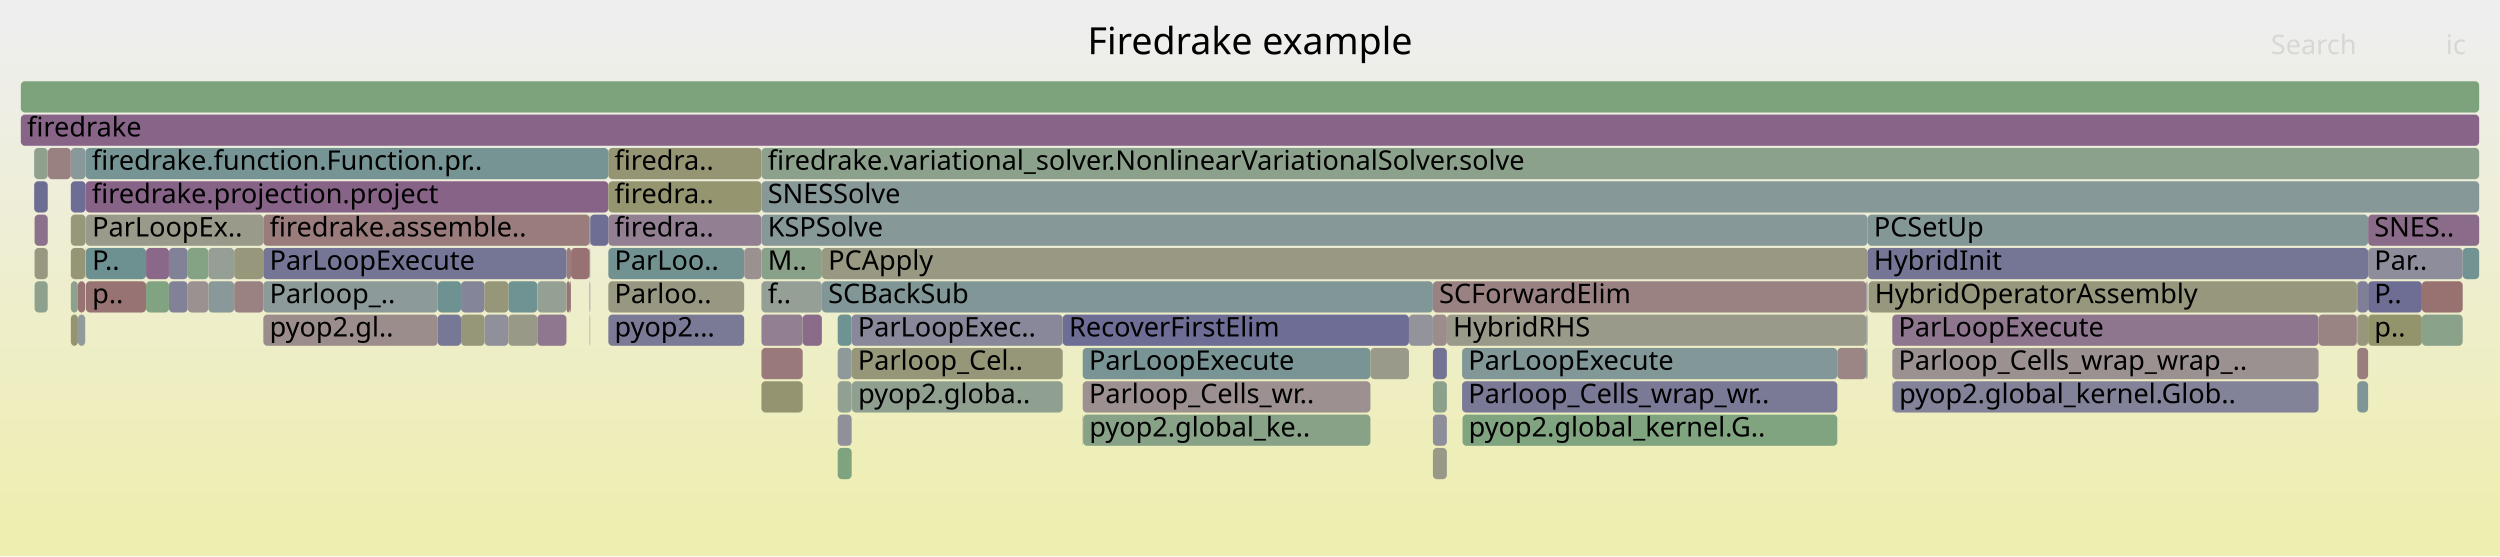
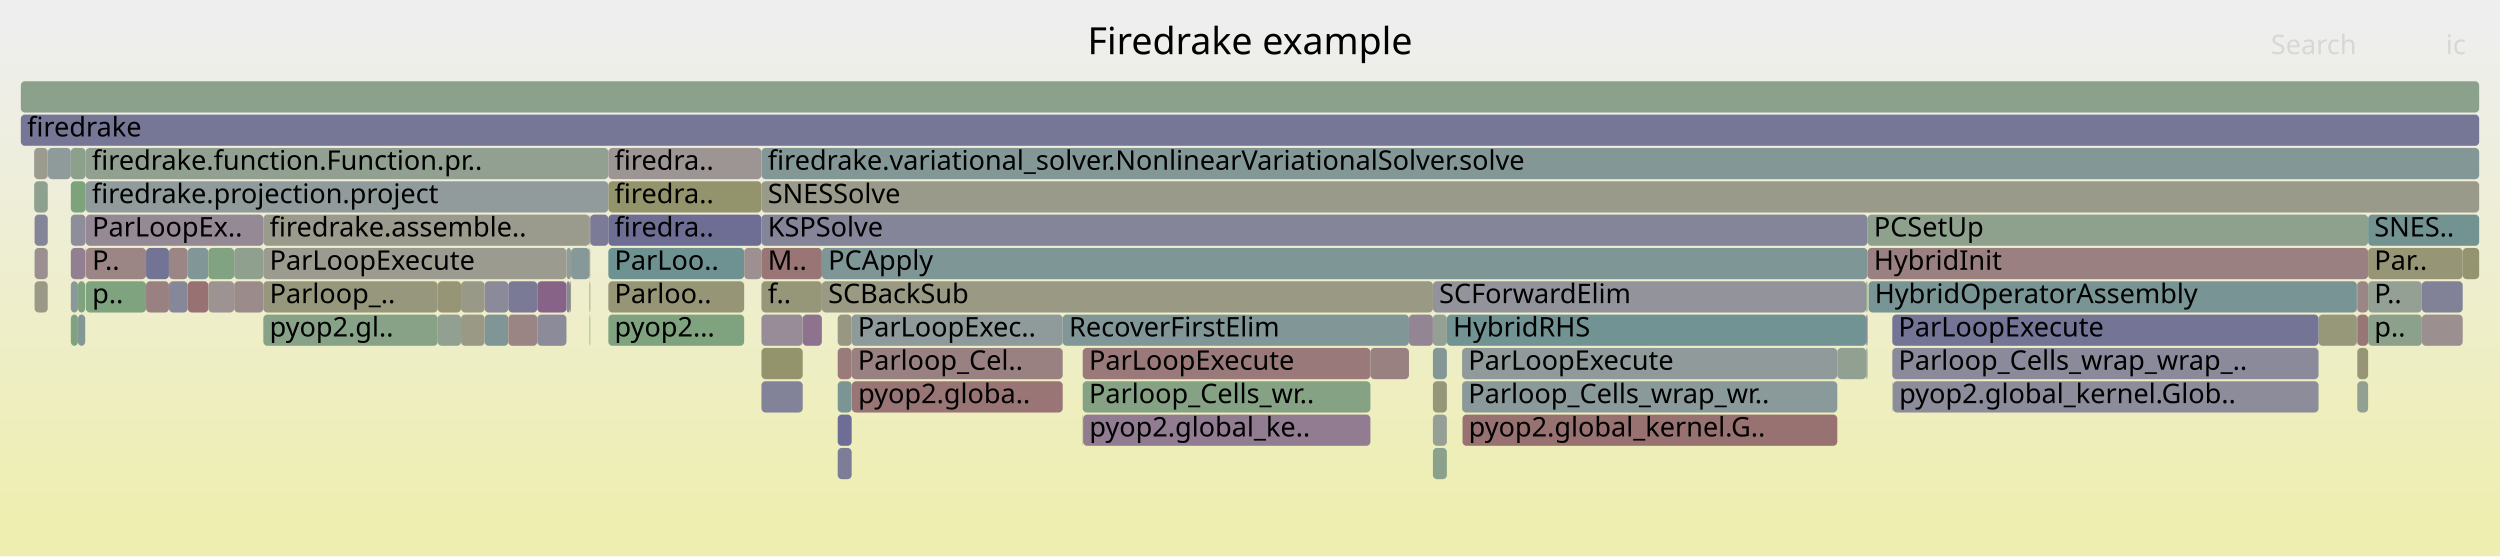
<svg xmlns="http://www.w3.org/2000/svg" version="1.1" width="1200" height="267" viewBox="0 0 1200 267">
  <defs>
    <linearGradient id="background" y1="0" y2="1" x1="0" x2="0">
      <stop stop-color="#eeeeee" offset="5%" />
      <stop stop-color="#eeeeb0" offset="95%" />
    </linearGradient>
  </defs>
  <style type="text/css">
	text { font-family:Verdana; font-size:13px; fill:rgb(0,0,0); }
	#search, #ignorecase { opacity:0.1; cursor:pointer; }
	#search:hover, #search.show, #ignorecase:hover, #ignorecase.show { opacity:1; }
	#subtitle { text-anchor:middle; font-color:rgb(160,160,160); }
	#title { text-anchor:middle; font-size:18px}
	#unzoom { cursor:pointer; }
	#frames &gt; *:hover { stroke:black; stroke-width:0.5; cursor:pointer; }
	.hide { display:none; }
	.parent { opacity:0.5; }
</style>
  <rect x="0.0" y="0" width="1200.0" height="267.0" fill="url(#background)" />
  <text id="title" x="600.00" y="26">Firedrake example</text>
  <text id="details" x="10.00" y="249"> </text>
  <text id="unzoom" x="10.00" y="26" class="hide">Reset Zoom</text>
  <text id="search" x="1090.00" y="26">Search</text>
  <text id="ignorecase" x="1174.00" y="26">ic</text>
  <text id="matched" x="1090.00" y="249"> </text>
  <g id="frames">
    <g>
-       <rect x="394.5" y="119" width="501.9" height="15.0" fill="rgb(152.407,152.407,130.894)" rx="2" ry="2" />
+       <rect x="676.3" y="151" width="11.5" height="15.0" fill="rgb(148.24,132.989,148.24)" rx="2" ry="2" />
+       <text x="679.26" y="161.5" />
+     </g>
+     <g>
+       <rect x="34.0" y="135" width="3.4" height="15.0" fill="rgb(136.776,152.498,152.498)" rx="2" ry="2" />
+       <text x="36.97" y="145.5" />
+     </g>
+     <g>
+       <rect x="37.4" y="135" width="3.5" height="15.0" fill="rgb(126.105,163.192,126.105)" rx="2" ry="2" />
+       <text x="40.43" y="145.5" />
+     </g>
+     <g>
+       <rect x="90.1" y="135" width="9.9" height="15.0" fill="rgb(152.23,113.764,113.764)" rx="2" ry="2" />
+       <text x="93.09" y="145.5" />
+     </g>
+     <g>
+       <rect x="402.1" y="215" width="6.7" height="15.0" fill="rgb(125.054,125.054,151.623)" rx="2" ry="2" />
+       <text x="405.06" y="225.5" />
+     </g>
+     <g>
+       <rect x="283.0" y="135" width="0.3" height="15.0" fill="rgb(153.189,121.116,121.116)" rx="2" ry="2" />
+       <text x="286.02" y="145.5" />
+     </g>
+     <g>
+       <rect x="519.7" y="199" width="0.2" height="15.0" fill="rgb(147.722,147.722,108.191)" rx="2" ry="2" />
+       <text x="522.72" y="209.5" />
+     </g>
+     <g>
+       <rect x="1131.5" y="183" width="5.2" height="15.0" fill="rgb(146.13,159.932,146.13)" rx="2" ry="2" />
+       <text x="1134.48" y="193.5" />
+     </g>
+     <g>
+       <rect x="365.5" y="135" width="29.0" height="15.0" fill="rgb(150.062,150.062,119.533)" rx="2" ry="2" />
+       <text x="368.52" y="145.5">f..</text>
+     </g>
+     <g>
+       <rect x="210.1" y="151" width="11.2" height="15.0" fill="rgb(146.405,159.887,146.405)" rx="2" ry="2" />
+       <text x="213.12" y="161.5" />
+     </g>
+     <g>
+       <rect x="22.9" y="87" width="0.1" height="15.0" fill="rgb(154.779,133.307,133.307)" rx="2" ry="2" />
+       <text x="25.88" y="97.5" />
+     </g>
+     <g>
+       <rect x="365.5" y="87" width="824.5" height="15.0" fill="rgb(153.829,153.829,137.786)" rx="2" ry="2" />
+       <text x="368.52" y="97.5">SNESSolve</text>
+     </g>
+     <g>
+       <rect x="687.8" y="135" width="208.0" height="15.0" fill="rgb(147.095,147.095,155.889)" rx="2" ry="2" />
+       <text x="690.77" y="145.5">SCForwardElim</text>
+     </g>
+     <g>
+       <rect x="16.6" y="119" width="6.3" height="15.0" fill="rgb(155.986,142.557,142.557)" rx="2" ry="2" />
+       <text x="19.57" y="129.5" />
+     </g>
+     <g>
+       <rect x="402.1" y="199" width="6.7" height="15.0" fill="rgb(108.944,108.944,148.505)" rx="2" ry="2" />
+       <text x="405.06" y="209.5" />
+     </g>
+     <g>
+       <rect x="385.3" y="151" width="9.2" height="15.0" fill="rgb(141.209,114.972,141.209)" rx="2" ry="2" />
+       <text x="388.35" y="161.5" />
+     </g>
+     <g>
+       <rect x="16.6" y="135" width="6.3" height="15.0" fill="rgb(153.112,153.112,134.311)" rx="2" ry="2" />
+       <text x="19.57" y="145.5" />
+     </g>
+     <g>
+       <rect x="41.2" y="135" width="28.9" height="15.0" fill="rgb(126.085,163.195,126.085)" rx="2" ry="2" />
+       <text x="44.24" y="145.5">p..</text>
+     </g>
+     <g>
+       <rect x="896.4" y="103" width="240.3" height="15.0" fill="rgb(140.955,160.775,140.955)" rx="2" ry="2" />
+       <text x="899.44" y="113.5">PCSetUp</text>
+     </g>
+     <g>
+       <rect x="1136.7" y="119" width="45.4" height="15.0" fill="rgb(149.711,149.711,117.831)" rx="2" ry="2" />
+       <text x="1139.66" y="129.5">Par..</text>
+     </g>
+     <g>
+       <rect x="112.4" y="135" width="14.0" height="15.0" fill="rgb(155.534,139.095,139.095)" rx="2" ry="2" />
+       <text x="115.36" y="145.5" />
+     </g>
+     <g>
+       <rect x="37.4" y="151" width="3.5" height="15.0" fill="rgb(131.098,151.025,151.025)" rx="2" ry="2" />
+       <text x="40.43" y="161.5" />
+     </g>
+     <g>
+       <rect x="1136.7" y="103" width="53.3" height="15.0" fill="rgb(115.066,146.869,146.869)" rx="2" ry="2" />
+       <text x="1139.66" y="113.5">SNES..</text>
+     </g>
+     <g>
+       <rect x="402.1" y="183" width="6.7" height="15.0" fill="rgb(122.674,148.842,148.842)" rx="2" ry="2" />
+       <text x="405.06" y="193.5" />
+     </g>
+     <g>
+       <rect x="81.1" y="135" width="9.0" height="15.0" fill="rgb(135.218,135.218,153.591)" rx="2" ry="2" />
+       <text x="84.14" y="145.5" />
+     </g>
+     <g>
+       <rect x="210.1" y="135" width="11.2" height="15.0" fill="rgb(149.809,149.809,118.307)" rx="2" ry="2" />
+       <text x="213.12" y="145.5" />
+     </g>
+     <g>
+       <rect x="90.1" y="119" width="9.9" height="15.0" fill="rgb(128.844,150.441,150.441)" rx="2" ry="2" />
+       <text x="93.09" y="129.5" />
+     </g>
+     <g>
+       <rect x="701.8" y="167" width="180.1" height="15.0" fill="rgb(143.641,154.277,154.277)" rx="2" ry="2" />
+       <text x="704.79" y="177.5">ParLoopExecute</text>
+     </g>
+     <g>
+       <rect x="23.0" y="71" width="11.0" height="15.0" fill="rgb(142.782,154.054,154.054)" rx="2" ry="2" />
+       <text x="26.02" y="81.5" />
+     </g>
+     <g>
+       <rect x="687.8" y="199" width="6.7" height="15.0" fill="rgb(149.378,159.404,149.378)" rx="2" ry="2" />
+       <text x="690.77" y="209.5" />
+     </g>
+     <g>
+       <rect x="510.1" y="151" width="166.2" height="15.0" fill="rgb(129.289,150.556,150.556)" rx="2" ry="2" />
+       <text x="513.13" y="161.5">RecoverFirstElim</text>
+     </g>
+     <g>
+       <rect x="274.1" y="119" width="8.9" height="15.0" fill="rgb(134.259,151.845,151.845)" rx="2" ry="2" />
+       <text x="277.09" y="129.5" />
+     </g>
+     <g>
+       <rect x="292.0" y="103" width="73.5" height="15.0" fill="rgb(110.271,110.271,148.762)" rx="2" ry="2" />
+       <text x="294.96" y="113.5">firedra..</text>
+     </g>
+     <g>
+       <rect x="408.8" y="151" width="101.3" height="15.0" fill="rgb(142.844,154.071,154.071)" rx="2" ry="2" />
+       <text x="411.76" y="161.5">ParLoopExec..</text>
+     </g>
+     <g>
+       <rect x="232.6" y="135" width="11.4" height="15.0" fill="rgb(137.964,137.964,154.122)" rx="2" ry="2" />
+       <text x="235.60" y="145.5" />
+     </g>
+     <g>
+       <rect x="292.0" y="119" width="65.2" height="15.0" fill="rgb(109.685,145.474,145.474)" rx="2" ry="2" />
+       <text x="294.96" y="129.5">ParLoo..</text>
+     </g>
+     <g>
+       <rect x="16.4" y="87" width="6.5" height="15.0" fill="rgb(142.37,160.544,142.37)" rx="2" ry="2" />
+       <text x="19.36" y="97.5" />
+     </g>
+     <g>
+       <rect x="126.4" y="103" width="156.6" height="15.0" fill="rgb(154.508,154.508,141.079)" rx="2" ry="2" />
+       <text x="129.40" y="113.5">firedrake.assemble..</text>
+     </g>
+     <g>
+       <rect x="1182.1" y="119" width="7.9" height="15.0" fill="rgb(148.406,148.406,111.508)" rx="2" ry="2" />
+       <text x="1185.14" y="129.5" />
+     </g>
+     <g>
+       <rect x="34.0" y="87" width="7.1" height="15.0" fill="rgb(124.889,163.39,124.889)" rx="2" ry="2" />
+       <text x="36.97" y="97.5" />
+     </g>
+     <g>
+       <rect x="34.0" y="103" width="7.1" height="15.0" fill="rgb(142.08,142.08,154.919)" rx="2" ry="2" />
+       <text x="36.97" y="113.5" />
+     </g>
+     <g>
+       <rect x="1131.3" y="135" width="0.2" height="15.0" fill="rgb(138.959,138.959,154.315)" rx="2" ry="2" />
+       <text x="1134.31" y="145.5" />
+     </g>
+     <g>
+       <rect x="365.5" y="103" width="530.9" height="15.0" fill="rgb(132.516,132.516,153.068)" rx="2" ry="2" />
+       <text x="368.52" y="113.5">KSPSolve</text>
+     </g>
+     <g>
+       <rect x="657.8" y="167" width="18.5" height="15.0" fill="rgb(154.19,128.787,128.787)" rx="2" ry="2" />
+       <text x="660.82" y="177.5" />
+     </g>
+     <g>
+       <rect x="271.9" y="119" width="2.2" height="15.0" fill="rgb(144.647,154.538,154.538)" rx="2" ry="2" />
+       <text x="274.89" y="129.5" />
+     </g>
+     <g>
+       <rect x="70.1" y="135" width="11.0" height="15.0" fill="rgb(154.175,128.677,128.677)" rx="2" ry="2" />
+       <text x="73.11" y="145.5" />
+     </g>
+     <g>
+       <rect x="896.4" y="119" width="240.3" height="15.0" fill="rgb(154.053,127.741,127.741)" rx="2" ry="2" />
+       <text x="899.44" y="129.5">HybridInit</text>
+     </g>
+     <g>
+       <rect x="257.9" y="135" width="14.0" height="15.0" fill="rgb(134.93,98.884,134.93)" rx="2" ry="2" />
+       <text x="260.87" y="145.5" />
+     </g>
+     <g>
+       <rect x="283.0" y="103" width="0.3" height="15.0" fill="rgb(152.098,112.755,112.755)" rx="2" ry="2" />
+       <text x="286.02" y="113.5" />
+     </g>
+     <g>
+       <rect x="16.4" y="71" width="6.5" height="15.0" fill="rgb(154.747,154.747,142.236)" rx="2" ry="2" />
+       <text x="19.36" y="81.5" />
+     </g>
+     <g>
+       <rect x="126.4" y="135" width="83.7" height="15.0" fill="rgb(151.107,151.107,124.594)" rx="2" ry="2" />
+       <text x="129.40" y="145.5">Parloop_..</text>
+     </g>
+     <g>
+       <rect x="1112.9" y="151" width="18.4" height="15.0" fill="rgb(150.513,150.513,121.719)" rx="2" ry="2" />
+       <text x="1115.87" y="161.5" />
+     </g>
+     <g>
+       <rect x="702.0" y="199" width="179.9" height="15.0" fill="rgb(152.147,113.128,113.128)" rx="2" ry="2" />
+       <text x="704.95" y="209.5">pyop2.global_kernel.G..</text>
+     </g>
+     <g>
+       <rect x="687.8" y="151" width="6.7" height="15.0" fill="rgb(146.61,159.854,146.61)" rx="2" ry="2" />
+       <text x="690.77" y="161.5" />
+     </g>
+     <g>
+       <rect x="519.9" y="199" width="137.9" height="15.0" fill="rgb(144.672,123.848,144.672)" rx="2" ry="2" />
+       <text x="522.88" y="209.5">pyop2.global_ke..</text>
+     </g>
+     <g>
+       <rect x="895.8" y="167" width="0.6" height="15.0" fill="rgb(140.963,153.583,153.583)" rx="2" ry="2" />
+       <text x="898.83" y="177.5" />
+     </g>
+     <g>
+       <rect x="895.8" y="151" width="0.6" height="15.0" fill="rgb(110.596,110.596,148.825)" rx="2" ry="2" />
+       <text x="898.83" y="161.5" />
+     </g>
+     <g>
+       <rect x="694.5" y="151" width="201.3" height="15.0" fill="rgb(113.73,146.523,146.523)" rx="2" ry="2" />
+       <text x="697.46" y="161.5">HybridRHS</text>
+     </g>
+     <g>
+       <rect x="34.0" y="71" width="7.1" height="15.0" fill="rgb(140.197,160.898,140.197)" rx="2" ry="2" />
+       <text x="36.97" y="81.5" />
+     </g>
+     <g>
+       <rect x="908.3" y="151" width="204.6" height="15.0" fill="rgb(116.329,116.329,149.935)" rx="2" ry="2" />
+       <text x="911.27" y="161.5">ParLoopExecute</text>
+     </g>
+     <g>
+       <rect x="41.2" y="119" width="28.9" height="15.0" fill="rgb(154.768,133.224,133.224)" rx="2" ry="2" />
+       <text x="44.24" y="129.5">P..</text>
+     </g>
+     <g>
+       <rect x="22.9" y="71" width="0.1" height="15.0" fill="rgb(147.159,159.765,147.159)" rx="2" ry="2" />
+       <text x="25.88" y="81.5" />
+     </g>
+     <g>
+       <rect x="1131.5" y="167" width="5.2" height="15.0" fill="rgb(149.948,149.948,118.977)" rx="2" ry="2" />
+       <text x="1134.48" y="177.5" />
+     </g>
+     <g>
+       <rect x="687.8" y="215" width="6.7" height="15.0" fill="rgb(140.023,160.927,140.023)" rx="2" ry="2" />
+       <text x="690.77" y="225.5" />
+     </g>
+     <g>
+       <rect x="408.9" y="183" width="101.2" height="15.0" fill="rgb(152.644,116.934,116.934)" rx="2" ry="2" />
+       <text x="411.90" y="193.5">pyop2.globa..</text>
+     </g>
+     <g>
+       <rect x="232.6" y="151" width="11.4" height="15.0" fill="rgb(127.985,150.218,150.218)" rx="2" ry="2" />
+       <text x="235.60" y="161.5" />
+     </g>
+     <g>
+       <rect x="365.5" y="71" width="824.5" height="15.0" fill="rgb(131.427,151.111,151.111)" rx="2" ry="2" />
+       <text x="368.52" y="81.5">firedrake.variational_solver.NonlinearVariationalSolver.solve</text>
+     </g>
+     <g>
+       <rect x="701.8" y="183" width="180.1" height="15.0" fill="rgb(137.506,152.687,152.687)" rx="2" ry="2" />
+       <text x="704.79" y="193.5">Parloop_Cells_wrap_wr..</text>
+     </g>
+     <g>
+       <rect x="221.3" y="151" width="11.3" height="15.0" fill="rgb(152.779,152.779,132.698)" rx="2" ry="2" />
+       <text x="224.33" y="161.5" />
+     </g>
+     <g>
+       <rect x="881.9" y="167" width="13.9" height="15.0" fill="rgb(145.063,160.106,145.063)" rx="2" ry="2" />
+       <text x="884.85" y="177.5" />
+     </g>
+     <g>
+       <rect x="365.5" y="167" width="19.8" height="15.0" fill="rgb(147.707,147.707,108.12)" rx="2" ry="2" />
+       <text x="368.52" y="177.5" />
+     </g>
+     <g>
+       <rect x="908.3" y="167" width="204.6" height="15.0" fill="rgb(137.662,137.662,154.064)" rx="2" ry="2" />
+       <text x="911.27" y="177.5">Parloop_Cells_wrap_wrap_..</text>
+     </g>
+     <g>
+       <rect x="357.2" y="119" width="8.3" height="15.0" fill="rgb(156.156,143.863,143.863)" rx="2" ry="2" />
+       <text x="360.15" y="129.5" />
+     </g>
+     <g>
+       <rect x="112.4" y="119" width="14.0" height="15.0" fill="rgb(143.358,160.384,143.358)" rx="2" ry="2" />
+       <text x="115.36" y="129.5" />
+     </g>
+     <g>
+       <rect x="687.8" y="183" width="6.7" height="15.0" fill="rgb(150.464,150.464,121.478)" rx="2" ry="2" />
+       <text x="690.77" y="193.5" />
+     </g>
+     <g>
+       <rect x="895.8" y="135" width="0.6" height="15.0" fill="rgb(129.632,162.618,129.632)" rx="2" ry="2" />
+       <text x="898.83" y="145.5" />
+     </g>
+     <g>
+       <rect x="126.4" y="119" width="145.5" height="15.0" fill="rgb(154.821,154.821,142.595)" rx="2" ry="2" />
+       <text x="129.40" y="129.5">ParLoopExecute</text>
+     </g>
+     <g>
+       <rect x="365.5" y="151" width="19.8" height="15.0" fill="rgb(151.045,140.177,151.045)" rx="2" ry="2" />
+       <text x="368.52" y="161.5" />
+     </g>
+     <g>
+       <rect x="687.8" y="167" width="6.7" height="15.0" fill="rgb(132.489,151.386,151.386)" rx="2" ry="2" />
+       <text x="690.77" y="177.5" />
+     </g>
+     <g>
+       <rect x="896.9" y="135" width="234.4" height="15.0" fill="rgb(120.515,148.282,148.282)" rx="2" ry="2" />
+       <text x="899.87" y="145.5">HybridOperatorAssembly</text>
+     </g>
+     <g>
+       <rect x="1131.5" y="135" width="5.2" height="15.0" fill="rgb(154.871,134.013,134.013)" rx="2" ry="2" />
+       <text x="1134.48" y="145.5" />
+     </g>
+     <g>
+       <rect x="244.0" y="151" width="13.9" height="15.0" fill="rgb(154.644,132.27,132.27)" rx="2" ry="2" />
+       <text x="247.04" y="161.5" />
+     </g>
+     <g>
+       <rect x="365.5" y="119" width="29.0" height="15.0" fill="rgb(152.592,116.537,116.537)" rx="2" ry="2" />
+       <text x="368.52" y="129.5">M..</text>
+     </g>
+     <g>
+       <rect x="70.1" y="119" width="11.0" height="15.0" fill="rgb(115.153,115.153,149.707)" rx="2" ry="2" />
+       <text x="73.11" y="129.5" />
+     </g>
+     <g>
+       <rect x="408.8" y="167" width="101.3" height="15.0" fill="rgb(154.263,129.352,129.352)" rx="2" ry="2" />
+       <text x="411.76" y="177.5">Parloop_Cel..</text>
+     </g>
+     <g>
+       <rect x="100.0" y="135" width="12.4" height="15.0" fill="rgb(156.521,146.659,146.659)" rx="2" ry="2" />
+       <text x="103.01" y="145.5" />
+     </g>
+     <g>
+       <rect x="257.9" y="151" width="14.0" height="15.0" fill="rgb(138.821,138.821,154.288)" rx="2" ry="2" />
+       <text x="260.87" y="161.5" />
+     </g>
+     <g>
+       <rect x="292.0" y="87" width="73.5" height="15.0" fill="rgb(147.766,147.766,108.406)" rx="2" ry="2" />
+       <text x="294.96" y="97.5">firedra..</text>
+     </g>
+     <g>
+       <rect x="908.4" y="183" width="0.2" height="15.0" fill="rgb(138.591,161.16,138.591)" rx="2" ry="2" />
+       <text x="911.45" y="193.5" />
+     </g>
+     <g>
+       <rect x="292.0" y="71" width="73.5" height="15.0" fill="rgb(156.739,148.33,148.33)" rx="2" ry="2" />
+       <text x="294.96" y="81.5">firedra..</text>
+     </g>
+     <g>
+       <rect x="1162.5" y="135" width="19.6" height="15.0" fill="rgb(129.219,129.219,152.43)" rx="2" ry="2" />
+       <text x="1165.47" y="145.5" />
+     </g>
+     <g>
+       <rect x="1136.7" y="135" width="25.8" height="15.0" fill="rgb(146.653,159.847,146.653)" rx="2" ry="2" />
+       <text x="1139.66" y="145.5">P..</text>
+     </g>
+     <g>
+       <rect x="271.9" y="135" width="1.7" height="15.0" fill="rgb(134.598,134.598,153.471)" rx="2" ry="2" />
+       <text x="274.89" y="145.5" />
+     </g>
+     <g>
+       <rect x="1136.7" y="151" width="25.8" height="15.0" fill="rgb(138.754,161.133,138.754)" rx="2" ry="2" />
+       <text x="1139.66" y="161.5">p..</text>
+     </g>
+     <g>
+       <rect x="22.9" y="119" width="0.1" height="15.0" fill="rgb(150.769,139.472,150.769)" rx="2" ry="2" />
+       <text x="25.88" y="129.5" />
+     </g>
+     <g>
+       <rect x="1131.5" y="151" width="5.2" height="15.0" fill="rgb(152.805,118.174,118.174)" rx="2" ry="2" />
+       <text x="1134.48" y="161.5" />
+     </g>
+     <g>
+       <rect x="519.7" y="167" width="138.1" height="15.0" fill="rgb(153.192,121.142,121.142)" rx="2" ry="2" />
+       <text x="522.72" y="177.5">ParLoopExecute</text>
+     </g>
+     <g>
+       <rect x="519.7" y="183" width="138.1" height="15.0" fill="rgb(132.914,162.084,132.914)" rx="2" ry="2" />
+       <text x="522.72" y="193.5">Parloop_Cells_wr..</text>
+     </g>
+     <g>
+       <rect x="41.1" y="87" width="250.9" height="15.0" fill="rgb(144.695,154.551,154.551)" rx="2" ry="2" />
+       <text x="44.11" y="97.5">firedrake.projection.project</text>
+     </g>
+     <g>
+       <rect x="22.9" y="103" width="0.1" height="15.0" fill="rgb(147.387,147.387,155.946)" rx="2" ry="2" />
+       <text x="25.88" y="113.5" />
+     </g>
+     <g>
+       <rect x="16.6" y="103" width="6.3" height="15.0" fill="rgb(133.149,133.149,153.19)" rx="2" ry="2" />
+       <text x="19.57" y="113.5" />
+     </g>
+     <g>
+       <rect x="402.1" y="151" width="6.7" height="15.0" fill="rgb(152.239,152.239,130.082)" rx="2" ry="2" />
+       <text x="405.06" y="161.5" />
+     </g>
+     <g>
+       <rect x="41.2" y="103" width="85.2" height="15.0" fill="rgb(149.866,137.157,149.866)" rx="2" ry="2" />
+       <text x="44.24" y="113.5">ParLoopEx..</text>
+     </g>
+     <g>
+       <rect x="40.9" y="119" width="0.2" height="15.0" fill="rgb(151.189,151.189,124.994)" rx="2" ry="2" />
+       <text x="43.92" y="129.5" />
+     </g>
+     <g>
+       <rect x="1131.3" y="151" width="0.2" height="15.0" fill="rgb(135.306,135.306,153.608)" rx="2" ry="2" />
+       <text x="1134.31" y="161.5" />
+     </g>
+     <g>
+       <rect x="273.6" y="135" width="0.5" height="15.0" fill="rgb(154.55,154.55,141.282)" rx="2" ry="2" />
+       <text x="276.55" y="145.5" />
+     </g>
+     <g>
+       <rect x="394.5" y="119" width="501.9" height="15.0" fill="rgb(127.276,150.035,150.035)" rx="2" ry="2" />
      <text x="397.53" y="129.5">PCApply</text>
    </g>
    <g>
-       <rect x="257.9" y="151" width="14.0" height="15.0" fill="rgb(142.832,119.131,142.832)" rx="2" ry="2" />
-       <text x="260.87" y="161.5" />
-     </g>
-     <g>
-       <rect x="34.0" y="119" width="6.9" height="15.0" fill="rgb(150.048,150.048,119.464)" rx="2" ry="2" />
+       <rect x="283.3" y="103" width="8.7" height="15.0" fill="rgb(122.914,122.914,151.209)" rx="2" ry="2" />
+       <text x="286.30" y="113.5" />
+     </g>
+     <g>
+       <rect x="41.1" y="71" width="250.9" height="15.0" fill="rgb(144.733,160.16,144.733)" rx="2" ry="2" />
+       <text x="44.11" y="81.5">firedrake.function.Function.pr..</text>
+     </g>
+     <g>
+       <rect x="221.3" y="135" width="11.3" height="15.0" fill="rgb(153.485,153.485,136.121)" rx="2" ry="2" />
+       <text x="224.33" y="145.5" />
+     </g>
+     <g>
+       <rect x="1162.5" y="151" width="19.6" height="15.0" fill="rgb(156.034,142.931,142.931)" rx="2" ry="2" />
+       <text x="1165.47" y="161.5" />
+     </g>
+     <g>
+       <rect x="292.0" y="151" width="65.2" height="15.0" fill="rgb(127.011,163.045,127.011)" rx="2" ry="2" />
+       <text x="294.96" y="161.5">pyop2...</text>
+     </g>
+     <g>
+       <rect x="34.0" y="151" width="3.4" height="15.0" fill="rgb(127.294,162.999,127.294)" rx="2" ry="2" />
+       <text x="36.97" y="161.5" />
+     </g>
+     <g>
+       <rect x="34.0" y="119" width="6.9" height="15.0" fill="rgb(146.037,127.345,146.037)" rx="2" ry="2" />
      <text x="36.97" y="129.5" />
    </g>
    <g>
-       <rect x="22.9" y="119" width="0.1" height="15.0" fill="rgb(148.751,159.506,148.751)" rx="2" ry="2" />
-       <text x="25.88" y="129.5" />
-     </g>
-     <g>
-       <rect x="41.1" y="87" width="250.9" height="15.0" fill="rgb(135.251,99.705,135.251)" rx="2" ry="2" />
-       <text x="44.11" y="97.5">firedrake.projection.project</text>
-     </g>
-     <g>
-       <rect x="283.0" y="103" width="0.3" height="15.0" fill="rgb(126.665,126.665,151.935)" rx="2" ry="2" />
-       <text x="286.02" y="113.5" />
-     </g>
-     <g>
-       <rect x="519.7" y="183" width="138.1" height="15.0" fill="rgb(156.196,144.172,144.172)" rx="2" ry="2" />
-       <text x="522.72" y="193.5">Parloop_Cells_wr..</text>
-     </g>
-     <g>
-       <rect x="1131.3" y="135" width="0.2" height="15.0" fill="rgb(129.976,129.976,152.576)" rx="2" ry="2" />
-       <text x="1134.31" y="145.5" />
-     </g>
-     <g>
-       <rect x="1162.5" y="135" width="19.6" height="15.0" fill="rgb(152.112,112.86,112.86)" rx="2" ry="2" />
-       <text x="1165.47" y="145.5" />
-     </g>
-     <g>
-       <rect x="357.2" y="119" width="8.3" height="15.0" fill="rgb(156.261,144.665,144.665)" rx="2" ry="2" />
-       <text x="360.15" y="129.5" />
-     </g>
-     <g>
-       <rect x="1131.5" y="151" width="5.2" height="15.0" fill="rgb(150.911,150.911,123.645)" rx="2" ry="2" />
-       <text x="1134.48" y="161.5" />
-     </g>
-     <g>
-       <rect x="402.1" y="151" width="6.7" height="15.0" fill="rgb(111.152,145.854,145.854)" rx="2" ry="2" />
-       <text x="405.06" y="161.5" />
-     </g>
-     <g>
-       <rect x="292.0" y="71" width="73.5" height="15.0" fill="rgb(149.157,149.157,115.146)" rx="2" ry="2" />
-       <text x="294.96" y="81.5">firedra..</text>
-     </g>
-     <g>
-       <rect x="221.3" y="135" width="11.3" height="15.0" fill="rgb(132.973,132.973,153.156)" rx="2" ry="2" />
-       <text x="224.33" y="145.5" />
-     </g>
-     <g>
-       <rect x="687.8" y="135" width="208.0" height="15.0" fill="rgb(154.355,130.052,130.052)" rx="2" ry="2" />
-       <text x="690.77" y="145.5">SCForwardElim</text>
-     </g>
-     <g>
-       <rect x="90.1" y="119" width="9.9" height="15.0" fill="rgb(132.146,162.209,132.146)" rx="2" ry="2" />
-       <text x="93.09" y="129.5" />
-     </g>
-     <g>
-       <rect x="519.7" y="167" width="138.1" height="15.0" fill="rgb(119.52,148.024,148.024)" rx="2" ry="2" />
-       <text x="522.72" y="177.5">ParLoopExecute</text>
-     </g>
-     <g>
-       <rect x="908.4" y="183" width="0.2" height="15.0" fill="rgb(115.966,115.966,149.864)" rx="2" ry="2" />
-       <text x="911.45" y="193.5" />
-     </g>
-     <g>
-       <rect x="126.4" y="135" width="83.7" height="15.0" fill="rgb(141.444,153.708,153.708)" rx="2" ry="2" />
-       <text x="129.40" y="145.5">Parloop_..</text>
-     </g>
-     <g>
-       <rect x="292.0" y="87" width="73.5" height="15.0" fill="rgb(148.534,148.534,112.125)" rx="2" ry="2" />
-       <text x="294.96" y="97.5">firedra..</text>
-     </g>
-     <g>
-       <rect x="23.0" y="71" width="11.0" height="15.0" fill="rgb(154.254,129.278,129.278)" rx="2" ry="2" />
-       <text x="26.02" y="81.5" />
-     </g>
-     <g>
-       <rect x="292.0" y="119" width="65.2" height="15.0" fill="rgb(113.592,146.487,146.487)" rx="2" ry="2" />
-       <text x="294.96" y="129.5">ParLoo..</text>
-     </g>
-     <g>
-       <rect x="244.0" y="151" width="13.9" height="15.0" fill="rgb(153.255,153.255,135.003)" rx="2" ry="2" />
-       <text x="247.04" y="161.5" />
-     </g>
-     <g>
-       <rect x="365.5" y="87" width="824.5" height="15.0" fill="rgb(134.915,152.015,152.015)" rx="2" ry="2" />
-       <text x="368.52" y="97.5">SNESSolve</text>
-     </g>
-     <g>
-       <rect x="100.0" y="135" width="12.4" height="15.0" fill="rgb(137.141,152.592,152.592)" rx="2" ry="2" />
-       <text x="103.01" y="145.5" />
-     </g>
-     <g>
-       <rect x="701.8" y="183" width="180.1" height="15.0" fill="rgb(122.47,122.47,151.123)" rx="2" ry="2" />
-       <text x="704.79" y="193.5">Parloop_Cells_wrap_wr..</text>
-     </g>
-     <g>
-       <rect x="1131.5" y="167" width="5.2" height="15.0" fill="rgb(153.684,124.911,124.911)" rx="2" ry="2" />
-       <text x="1134.48" y="177.5" />
-     </g>
-     <g>
-       <rect x="908.6" y="183" width="204.3" height="15.0" fill="rgb(130.493,130.493,152.676)" rx="2" ry="2" />
+       <rect x="10.0" y="55" width="1180.0" height="15.0" fill="rgb(118.002,118.002,150.258)" rx="2" ry="2" />
+       <text x="13.00" y="65.5">firedrake</text>
+     </g>
+     <g>
+       <rect x="244.0" y="135" width="13.9" height="15.0" fill="rgb(121.823,121.823,150.998)" rx="2" ry="2" />
+       <text x="247.04" y="145.5" />
+     </g>
+     <g>
+       <rect x="283.0" y="151" width="0.3" height="15.0" fill="rgb(126.744,163.088,126.744)" rx="2" ry="2" />
+       <text x="286.02" y="161.5" />
+     </g>
+     <g>
+       <rect x="908.6" y="183" width="204.3" height="15.0" fill="rgb(140.403,140.403,154.594)" rx="2" ry="2" />
      <text x="911.59" y="193.5">pyop2.global_kernel.Glob..</text>
    </g>
    <g>
-       <rect x="365.5" y="135" width="29.0" height="15.0" fill="rgb(149.711,159.349,149.711)" rx="2" ry="2" />
-       <text x="368.52" y="145.5">f..</text>
-     </g>
-     <g>
-       <rect x="221.3" y="151" width="11.3" height="15.0" fill="rgb(150.148,150.148,119.949)" rx="2" ry="2" />
-       <text x="224.33" y="161.5" />
-     </g>
-     <g>
-       <rect x="41.2" y="103" width="85.2" height="15.0" fill="rgb(153.981,153.981,138.525)" rx="2" ry="2" />
-       <text x="44.24" y="113.5">ParLoopEx..</text>
-     </g>
-     <g>
-       <rect x="41.2" y="119" width="28.9" height="15.0" fill="rgb(109.34,145.384,145.384)" rx="2" ry="2" />
-       <text x="44.24" y="129.5">P..</text>
-     </g>
-     <g>
-       <rect x="22.9" y="71" width="0.1" height="15.0" fill="rgb(132.185,132.185,153.004)" rx="2" ry="2" />
-       <text x="25.88" y="81.5" />
-     </g>
-     <g>
-       <rect x="126.4" y="151" width="83.7" height="15.0" fill="rgb(155.811,141.217,141.217)" rx="2" ry="2" />
+       <rect x="81.1" y="119" width="9.0" height="15.0" fill="rgb(154.756,133.126,133.126)" rx="2" ry="2" />
+       <text x="84.14" y="129.5" />
+     </g>
+     <g>
+       <rect x="292.0" y="135" width="65.2" height="15.0" fill="rgb(149.93,149.93,118.89)" rx="2" ry="2" />
+       <text x="294.96" y="145.5">Parloo..</text>
+     </g>
+     <g>
+       <rect x="10.0" y="39" width="1180.0" height="15.0" fill="rgb(139.349,161.036,139.349)" rx="2" ry="2" />
+       <text x="13.00" y="49.5" />
+     </g>
+     <g>
+       <rect x="394.5" y="135" width="293.3" height="15.0" fill="rgb(152.568,152.568,131.673)" rx="2" ry="2" />
+       <text x="397.53" y="145.5">SCBackSub</text>
+     </g>
+     <g>
+       <rect x="100.0" y="119" width="12.4" height="15.0" fill="rgb(130.091,162.543,130.091)" rx="2" ry="2" />
+       <text x="103.01" y="129.5" />
+     </g>
+     <g>
+       <rect x="402.1" y="167" width="6.7" height="15.0" fill="rgb(153.408,122.792,122.792)" rx="2" ry="2" />
+       <text x="405.06" y="177.5" />
+     </g>
+     <g>
+       <rect x="126.4" y="151" width="83.7" height="15.0" fill="rgb(134.523,161.822,134.523)" rx="2" ry="2" />
      <text x="129.40" y="161.5">pyop2.gl..</text>
    </g>
    <g>
-       <rect x="273.6" y="135" width="0.5" height="15.0" fill="rgb(154.864,133.96,133.96)" rx="2" ry="2" />
-       <text x="276.55" y="145.5" />
-     </g>
-     <g>
-       <rect x="70.1" y="119" width="11.0" height="15.0" fill="rgb(136.911,103.959,136.911)" rx="2" ry="2" />
-       <text x="73.11" y="129.5" />
-     </g>
-     <g>
-       <rect x="283.0" y="119" width="0.3" height="15.0" fill="rgb(150.467,138.696,150.467)" rx="2" ry="2" />
+       <rect x="365.5" y="183" width="19.8" height="15.0" fill="rgb(129.506,129.506,152.485)" rx="2" ry="2" />
+       <text x="368.52" y="193.5" />
+     </g>
+     <g>
+       <rect x="283.0" y="119" width="0.3" height="15.0" fill="rgb(151.744,151.744,127.684)" rx="2" ry="2" />
      <text x="286.02" y="129.5" />
-     </g>
-     <g>
-       <rect x="676.3" y="151" width="11.5" height="15.0" fill="rgb(147.27,147.27,155.923)" rx="2" ry="2" />
-       <text x="679.26" y="161.5" />
-     </g>
-     <g>
-       <rect x="292.0" y="103" width="73.5" height="15.0" fill="rgb(146.141,127.612,146.141)" rx="2" ry="2" />
-       <text x="294.96" y="113.5">firedra..</text>
-     </g>
-     <g>
-       <rect x="402.1" y="215" width="6.7" height="15.0" fill="rgb(125.722,163.255,125.722)" rx="2" ry="2" />
-       <text x="405.06" y="225.5" />
-     </g>
-     <g>
-       <rect x="701.8" y="167" width="180.1" height="15.0" fill="rgb(130.209,150.795,150.795)" rx="2" ry="2" />
-       <text x="704.79" y="177.5">ParLoopExecute</text>
-     </g>
-     <g>
-       <rect x="408.9" y="183" width="101.2" height="15.0" fill="rgb(144.029,160.274,144.029)" rx="2" ry="2" />
-       <text x="411.90" y="193.5">pyop2.globa..</text>
-     </g>
-     <g>
-       <rect x="881.9" y="167" width="13.9" height="15.0" fill="rgb(154.721,132.863,132.863)" rx="2" ry="2" />
-       <text x="884.85" y="177.5" />
-     </g>
-     <g>
-       <rect x="274.1" y="119" width="8.9" height="15.0" fill="rgb(152.304,114.33,114.33)" rx="2" ry="2" />
-       <text x="277.09" y="129.5" />
-     </g>
-     <g>
-       <rect x="70.1" y="135" width="11.0" height="15.0" fill="rgb(129.322,162.669,129.322)" rx="2" ry="2" />
-       <text x="73.11" y="145.5" />
-     </g>
-     <g>
-       <rect x="16.4" y="71" width="6.5" height="15.0" fill="rgb(142.745,160.483,142.745)" rx="2" ry="2" />
-       <text x="19.36" y="81.5" />
-     </g>
-     <g>
-       <rect x="1136.7" y="119" width="45.4" height="15.0" fill="rgb(141.359,141.359,154.779)" rx="2" ry="2" />
-       <text x="1139.66" y="129.5">Par..</text>
-     </g>
-     <g>
-       <rect x="1131.5" y="135" width="5.2" height="15.0" fill="rgb(126.696,126.696,151.941)" rx="2" ry="2" />
-       <text x="1134.48" y="145.5" />
-     </g>
-     <g>
-       <rect x="81.1" y="119" width="9.0" height="15.0" fill="rgb(129.064,129.064,152.399)" rx="2" ry="2" />
-       <text x="84.14" y="129.5" />
-     </g>
-     <g>
-       <rect x="402.1" y="183" width="6.7" height="15.0" fill="rgb(144.648,160.174,144.648)" rx="2" ry="2" />
-       <text x="405.06" y="193.5" />
-     </g>
-     <g>
-       <rect x="365.5" y="167" width="19.8" height="15.0" fill="rgb(153.195,121.159,121.159)" rx="2" ry="2" />
-       <text x="368.52" y="177.5" />
-     </g>
-     <g>
-       <rect x="34.0" y="103" width="7.1" height="15.0" fill="rgb(150.63,150.63,122.282)" rx="2" ry="2" />
-       <text x="36.97" y="113.5" />
-     </g>
-     <g>
-       <rect x="16.6" y="119" width="6.3" height="15.0" fill="rgb(152.066,152.066,129.241)" rx="2" ry="2" />
-       <text x="19.57" y="129.5" />
-     </g>
-     <g>
-       <rect x="244.0" y="135" width="13.9" height="15.0" fill="rgb(110.994,145.813,145.813)" rx="2" ry="2" />
-       <text x="247.04" y="145.5" />
-     </g>
-     <g>
-       <rect x="16.6" y="135" width="6.3" height="15.0" fill="rgb(141.359,160.709,141.359)" rx="2" ry="2" />
-       <text x="19.57" y="145.5" />
-     </g>
-     <g>
-       <rect x="22.9" y="103" width="0.1" height="15.0" fill="rgb(134.346,134.346,153.422)" rx="2" ry="2" />
-       <text x="25.88" y="113.5" />
-     </g>
-     <g>
-       <rect x="41.1" y="71" width="250.9" height="15.0" fill="rgb(117.983,147.625,147.625)" rx="2" ry="2" />
-       <text x="44.11" y="81.5">firedrake.function.Function.pr..</text>
-     </g>
-     <g>
-       <rect x="271.9" y="119" width="2.2" height="15.0" fill="rgb(153.608,124.328,124.328)" rx="2" ry="2" />
-       <text x="274.89" y="129.5" />
-     </g>
-     <g>
-       <rect x="365.5" y="119" width="29.0" height="15.0" fill="rgb(136.821,161.448,136.821)" rx="2" ry="2" />
-       <text x="368.52" y="129.5">M..</text>
-     </g>
-     <g>
-       <rect x="37.4" y="151" width="3.5" height="15.0" fill="rgb(144.961,154.619,154.619)" rx="2" ry="2" />
-       <text x="40.43" y="161.5" />
-     </g>
-     <g>
-       <rect x="283.0" y="135" width="0.3" height="15.0" fill="rgb(142.205,117.526,142.205)" rx="2" ry="2" />
-       <text x="286.02" y="145.5" />
-     </g>
-     <g>
-       <rect x="519.9" y="199" width="137.9" height="15.0" fill="rgb(134.76,161.783,134.76)" rx="2" ry="2" />
-       <text x="522.88" y="209.5">pyop2.global_ke..</text>
-     </g>
-     <g>
-       <rect x="702.0" y="199" width="179.9" height="15.0" fill="rgb(127.565,162.955,127.565)" rx="2" ry="2" />
-       <text x="704.95" y="209.5">pyop2.global_kernel.G..</text>
-     </g>
-     <g>
-       <rect x="22.9" y="87" width="0.1" height="15.0" fill="rgb(147.355,147.355,155.94)" rx="2" ry="2" />
-       <text x="25.88" y="97.5" />
-     </g>
-     <g>
-       <rect x="126.4" y="103" width="156.6" height="15.0" fill="rgb(153.557,123.938,123.938)" rx="2" ry="2" />
-       <text x="129.40" y="113.5">firedrake.assemble..</text>
-     </g>
-     <g>
-       <rect x="510.1" y="151" width="166.2" height="15.0" fill="rgb(108.918,108.918,148.5)" rx="2" ry="2" />
-       <text x="513.13" y="161.5">RecoverFirstElim</text>
-     </g>
-     <g>
-       <rect x="519.7" y="199" width="0.2" height="15.0" fill="rgb(150.828,150.828,123.244)" rx="2" ry="2" />
-       <text x="522.72" y="209.5" />
-     </g>
-     <g>
-       <rect x="1131.5" y="183" width="5.2" height="15.0" fill="rgb(126.385,149.803,149.803)" rx="2" ry="2" />
-       <text x="1134.48" y="193.5" />
-     </g>
-     <g>
-       <rect x="694.5" y="151" width="201.3" height="15.0" fill="rgb(154.061,154.061,138.91)" rx="2" ry="2" />
-       <text x="697.46" y="161.5">HybridRHS</text>
-     </g>
-     <g>
-       <rect x="908.3" y="151" width="204.6" height="15.0" fill="rgb(142.385,117.987,142.385)" rx="2" ry="2" />
-       <text x="911.27" y="161.5">ParLoopExecute</text>
-     </g>
-     <g>
-       <rect x="1182.1" y="119" width="7.9" height="15.0" fill="rgb(115.415,146.959,146.959)" rx="2" ry="2" />
-       <text x="1185.14" y="129.5" />
-     </g>
-     <g>
-       <rect x="895.8" y="151" width="0.6" height="15.0" fill="rgb(135.515,152.171,152.171)" rx="2" ry="2" />
-       <text x="898.83" y="161.5" />
-     </g>
-     <g>
-       <rect x="895.8" y="135" width="0.6" height="15.0" fill="rgb(145.087,145.087,155.501)" rx="2" ry="2" />
-       <text x="898.83" y="145.5" />
-     </g>
-     <g>
-       <rect x="271.9" y="135" width="1.7" height="15.0" fill="rgb(152.498,115.817,115.817)" rx="2" ry="2" />
-       <text x="274.89" y="145.5" />
-     </g>
-     <g>
-       <rect x="283.0" y="151" width="0.3" height="15.0" fill="rgb(150.709,159.187,150.709)" rx="2" ry="2" />
-       <text x="286.02" y="161.5" />
-     </g>
-     <g>
-       <rect x="292.0" y="135" width="65.2" height="15.0" fill="rgb(152.282,152.282,130.292)" rx="2" ry="2" />
-       <text x="294.96" y="145.5">Parloo..</text>
-     </g>
-     <g>
-       <rect x="10.0" y="39" width="1180.0" height="15.0" fill="rgb(125.282,163.326,125.282)" rx="2" ry="2" />
-       <text x="13.00" y="49.5" />
-     </g>
-     <g>
-       <rect x="365.5" y="103" width="530.9" height="15.0" fill="rgb(134.662,151.949,151.949)" rx="2" ry="2" />
-       <text x="368.52" y="113.5">KSPSolve</text>
-     </g>
-     <g>
-       <rect x="365.5" y="183" width="19.8" height="15.0" fill="rgb(148.45,148.45,111.718)" rx="2" ry="2" />
-       <text x="368.52" y="193.5" />
-     </g>
-     <g>
-       <rect x="34.0" y="71" width="7.1" height="15.0" fill="rgb(137.356,152.648,152.648)" rx="2" ry="2" />
-       <text x="36.97" y="81.5" />
-     </g>
-     <g>
-       <rect x="37.4" y="135" width="3.5" height="15.0" fill="rgb(152.407,115.124,115.124)" rx="2" ry="2" />
-       <text x="40.43" y="145.5" />
-     </g>
-     <g>
-       <rect x="1136.7" y="151" width="25.8" height="15.0" fill="rgb(147.615,147.615,107.671)" rx="2" ry="2" />
-       <text x="1139.66" y="161.5">p..</text>
-     </g>
-     <g>
-       <rect x="283.3" y="103" width="8.7" height="15.0" fill="rgb(110.473,110.473,148.801)" rx="2" ry="2" />
-       <text x="286.30" y="113.5" />
-     </g>
-     <g>
-       <rect x="1131.3" y="151" width="0.2" height="15.0" fill="rgb(149.594,159.368,149.594)" rx="2" ry="2" />
-       <text x="1134.31" y="161.5" />
-     </g>
-     <g>
-       <rect x="292.0" y="151" width="65.2" height="15.0" fill="rgb(121.769,121.769,150.988)" rx="2" ry="2" />
-       <text x="294.96" y="161.5">pyop2...</text>
-     </g>
-     <g>
-       <rect x="100.0" y="119" width="12.4" height="15.0" fill="rgb(149.806,159.334,149.806)" rx="2" ry="2" />
-       <text x="103.01" y="129.5" />
-     </g>
-     <g>
-       <rect x="687.8" y="167" width="6.7" height="15.0" fill="rgb(115.381,115.381,149.751)" rx="2" ry="2" />
-       <text x="690.77" y="177.5" />
-     </g>
-     <g>
-       <rect x="365.5" y="71" width="824.5" height="15.0" fill="rgb(138.514,161.172,138.514)" rx="2" ry="2" />
-       <text x="368.52" y="81.5">firedrake.variational_solver.NonlinearVariationalSolver.solve</text>
-     </g>
-     <g>
-       <rect x="687.8" y="183" width="6.7" height="15.0" fill="rgb(140.415,160.863,140.415)" rx="2" ry="2" />
-       <text x="690.77" y="193.5" />
-     </g>
-     <g>
-       <rect x="257.9" y="135" width="14.0" height="15.0" fill="rgb(148.051,159.62,148.051)" rx="2" ry="2" />
-       <text x="260.87" y="145.5" />
-     </g>
-     <g>
-       <rect x="112.4" y="119" width="14.0" height="15.0" fill="rgb(150.986,150.986,124.011)" rx="2" ry="2" />
-       <text x="115.36" y="129.5" />
-     </g>
-     <g>
-       <rect x="1136.7" y="135" width="25.8" height="15.0" fill="rgb(110.092,110.092,148.728)" rx="2" ry="2" />
-       <text x="1139.66" y="145.5">P..</text>
-     </g>
-     <g>
-       <rect x="210.1" y="135" width="11.2" height="15.0" fill="rgb(109.743,145.489,145.489)" rx="2" ry="2" />
-       <text x="213.12" y="145.5" />
-     </g>
-     <g>
-       <rect x="34.0" y="87" width="7.1" height="15.0" fill="rgb(109.329,109.329,148.58)" rx="2" ry="2" />
-       <text x="36.97" y="97.5" />
-     </g>
-     <g>
-       <rect x="126.4" y="119" width="145.5" height="15.0" fill="rgb(116.991,116.991,150.063)" rx="2" ry="2" />
-       <text x="129.40" y="129.5">ParLoopExecute</text>
-     </g>
-     <g>
-       <rect x="232.6" y="135" width="11.4" height="15.0" fill="rgb(150.242,150.242,120.402)" rx="2" ry="2" />
-       <text x="235.60" y="145.5" />
-     </g>
-     <g>
-       <rect x="408.8" y="151" width="101.3" height="15.0" fill="rgb(136.07,136.07,153.756)" rx="2" ry="2" />
-       <text x="411.76" y="161.5">ParLoopExec..</text>
-     </g>
-     <g>
-       <rect x="1136.7" y="103" width="53.3" height="15.0" fill="rgb(137.915,106.532,137.915)" rx="2" ry="2" />
-       <text x="1139.66" y="113.5">SNES..</text>
-     </g>
-     <g>
-       <rect x="34.0" y="151" width="3.4" height="15.0" fill="rgb(148.451,148.451,111.722)" rx="2" ry="2" />
-       <text x="36.97" y="161.5" />
-     </g>
-     <g>
-       <rect x="402.1" y="167" width="6.7" height="15.0" fill="rgb(142.167,153.895,153.895)" rx="2" ry="2" />
-       <text x="405.06" y="177.5" />
-     </g>
-     <g>
-       <rect x="10.0" y="55" width="1180.0" height="15.0" fill="rgb(135.711,100.885,135.711)" rx="2" ry="2" />
-       <text x="13.00" y="65.5">firedrake</text>
-     </g>
-     <g>
-       <rect x="1112.9" y="151" width="18.4" height="15.0" fill="rgb(154.426,130.601,130.601)" rx="2" ry="2" />
-       <text x="1115.87" y="161.5" />
-     </g>
-     <g>
-       <rect x="210.1" y="151" width="11.2" height="15.0" fill="rgb(119.073,119.073,150.466)" rx="2" ry="2" />
-       <text x="213.12" y="161.5" />
-     </g>
-     <g>
-       <rect x="81.1" y="135" width="9.0" height="15.0" fill="rgb(128.859,128.859,152.36)" rx="2" ry="2" />
-       <text x="84.14" y="145.5" />
-     </g>
-     <g>
-       <rect x="385.3" y="151" width="9.2" height="15.0" fill="rgb(137.949,106.619,137.949)" rx="2" ry="2" />
-       <text x="388.35" y="161.5" />
-     </g>
-     <g>
-       <rect x="90.1" y="135" width="9.9" height="15.0" fill="rgb(156.362,145.44,145.44)" rx="2" ry="2" />
-       <text x="93.09" y="145.5" />
-     </g>
-     <g>
-       <rect x="112.4" y="135" width="14.0" height="15.0" fill="rgb(154.324,129.815,129.815)" rx="2" ry="2" />
-       <text x="115.36" y="145.5" />
-     </g>
-     <g>
-       <rect x="34.0" y="135" width="3.4" height="15.0" fill="rgb(142.274,160.56,142.274)" rx="2" ry="2" />
-       <text x="36.97" y="145.5" />
-     </g>
-     <g>
-       <rect x="896.4" y="103" width="240.3" height="15.0" fill="rgb(132.406,151.364,151.364)" rx="2" ry="2" />
-       <text x="899.44" y="113.5">PCSetUp</text>
-     </g>
-     <g>
-       <rect x="365.5" y="151" width="19.8" height="15.0" fill="rgb(146.078,127.449,146.078)" rx="2" ry="2" />
-       <text x="368.52" y="161.5" />
-     </g>
-     <g>
-       <rect x="895.8" y="167" width="0.6" height="15.0" fill="rgb(127.297,150.04,150.04)" rx="2" ry="2" />
-       <text x="898.83" y="177.5" />
-     </g>
-     <g>
-       <rect x="394.5" y="135" width="293.3" height="15.0" fill="rgb(129.389,150.582,150.582)" rx="2" ry="2" />
-       <text x="397.53" y="145.5">SCBackSub</text>
-     </g>
-     <g>
-       <rect x="402.1" y="199" width="6.7" height="15.0" fill="rgb(144.292,144.292,155.347)" rx="2" ry="2" />
-       <text x="405.06" y="209.5" />
-     </g>
-     <g>
-       <rect x="1162.5" y="151" width="19.6" height="15.0" fill="rgb(138.325,161.203,138.325)" rx="2" ry="2" />
-       <text x="1165.47" y="161.5" />
-     </g>
-     <g>
-       <rect x="16.4" y="87" width="6.5" height="15.0" fill="rgb(108.605,108.605,148.44)" rx="2" ry="2" />
-       <text x="19.36" y="97.5" />
-     </g>
-     <g>
-       <rect x="896.4" y="119" width="240.3" height="15.0" fill="rgb(116.799,116.799,150.026)" rx="2" ry="2" />
-       <text x="899.44" y="129.5">HybridInit</text>
-     </g>
-     <g>
-       <rect x="40.9" y="119" width="0.2" height="15.0" fill="rgb(146.651,159.848,146.651)" rx="2" ry="2" />
-       <text x="43.92" y="129.5" />
-     </g>
-     <g>
-       <rect x="408.8" y="167" width="101.3" height="15.0" fill="rgb(150.153,150.153,119.974)" rx="2" ry="2" />
-       <text x="411.76" y="177.5">Parloop_Cel..</text>
-     </g>
-     <g>
-       <rect x="232.6" y="151" width="11.4" height="15.0" fill="rgb(143.867,143.867,155.264)" rx="2" ry="2" />
-       <text x="235.60" y="161.5" />
-     </g>
-     <g>
-       <rect x="896.9" y="135" width="234.4" height="15.0" fill="rgb(151.497,151.497,126.484)" rx="2" ry="2" />
-       <text x="899.87" y="145.5">HybridOperatorAssembly</text>
-     </g>
-     <g>
-       <rect x="687.8" y="215" width="6.7" height="15.0" fill="rgb(153.464,153.464,136.02)" rx="2" ry="2" />
-       <text x="690.77" y="225.5" />
-     </g>
-     <g>
-       <rect x="908.3" y="167" width="204.6" height="15.0" fill="rgb(156.336,145.245,145.245)" rx="2" ry="2" />
-       <text x="911.27" y="177.5">Parloop_Cells_wrap_wrap_..</text>
-     </g>
-     <g>
-       <rect x="687.8" y="151" width="6.7" height="15.0" fill="rgb(155.591,139.529,139.529)" rx="2" ry="2" />
-       <text x="690.77" y="161.5" />
-     </g>
-     <g>
-       <rect x="657.8" y="167" width="18.5" height="15.0" fill="rgb(154.013,154.013,138.677)" rx="2" ry="2" />
-       <text x="660.82" y="177.5" />
-     </g>
-     <g>
-       <rect x="687.8" y="199" width="6.7" height="15.0" fill="rgb(142.003,142.003,154.904)" rx="2" ry="2" />
-       <text x="690.77" y="209.5" />
-     </g>
-     <g>
-       <rect x="41.2" y="135" width="28.9" height="15.0" fill="rgb(152.445,115.41,115.41)" rx="2" ry="2" />
-       <text x="44.24" y="145.5">p..</text>
-     </g>
-     <g>
-       <rect x="16.6" y="103" width="6.3" height="15.0" fill="rgb(140.262,112.548,140.262)" rx="2" ry="2" />
-       <text x="19.57" y="113.5" />
    </g>
  </g>
</svg>
